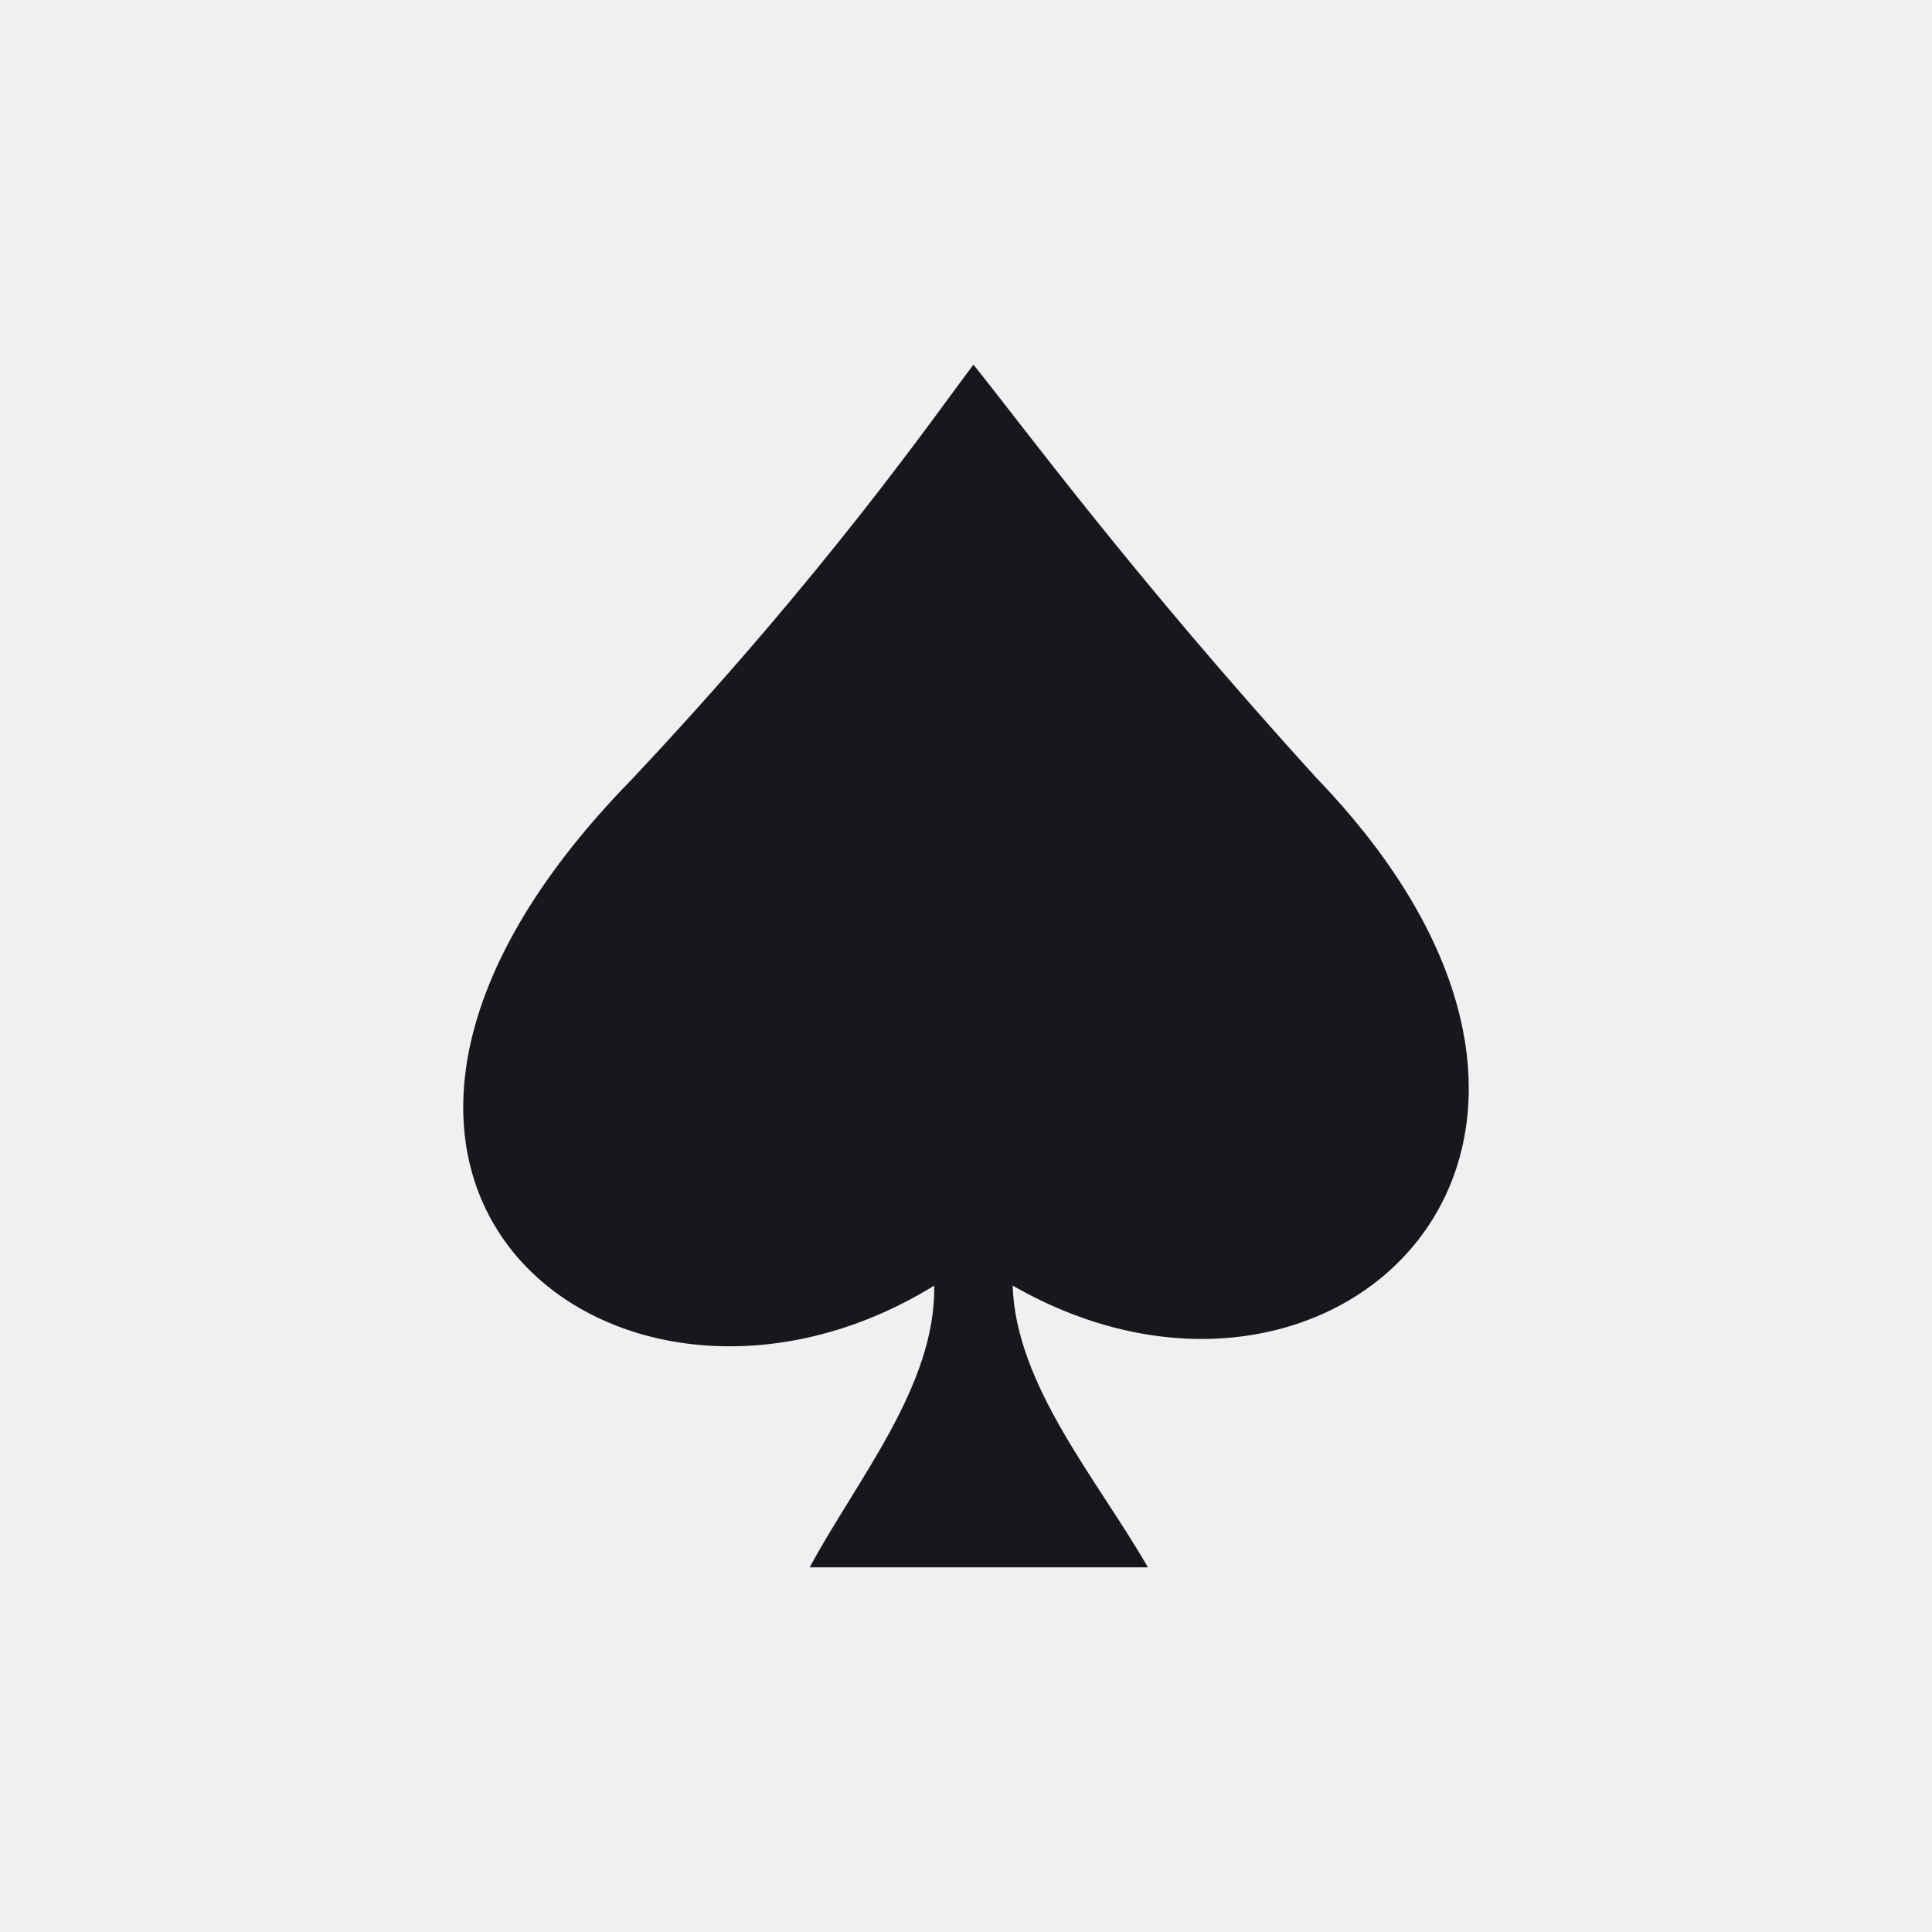
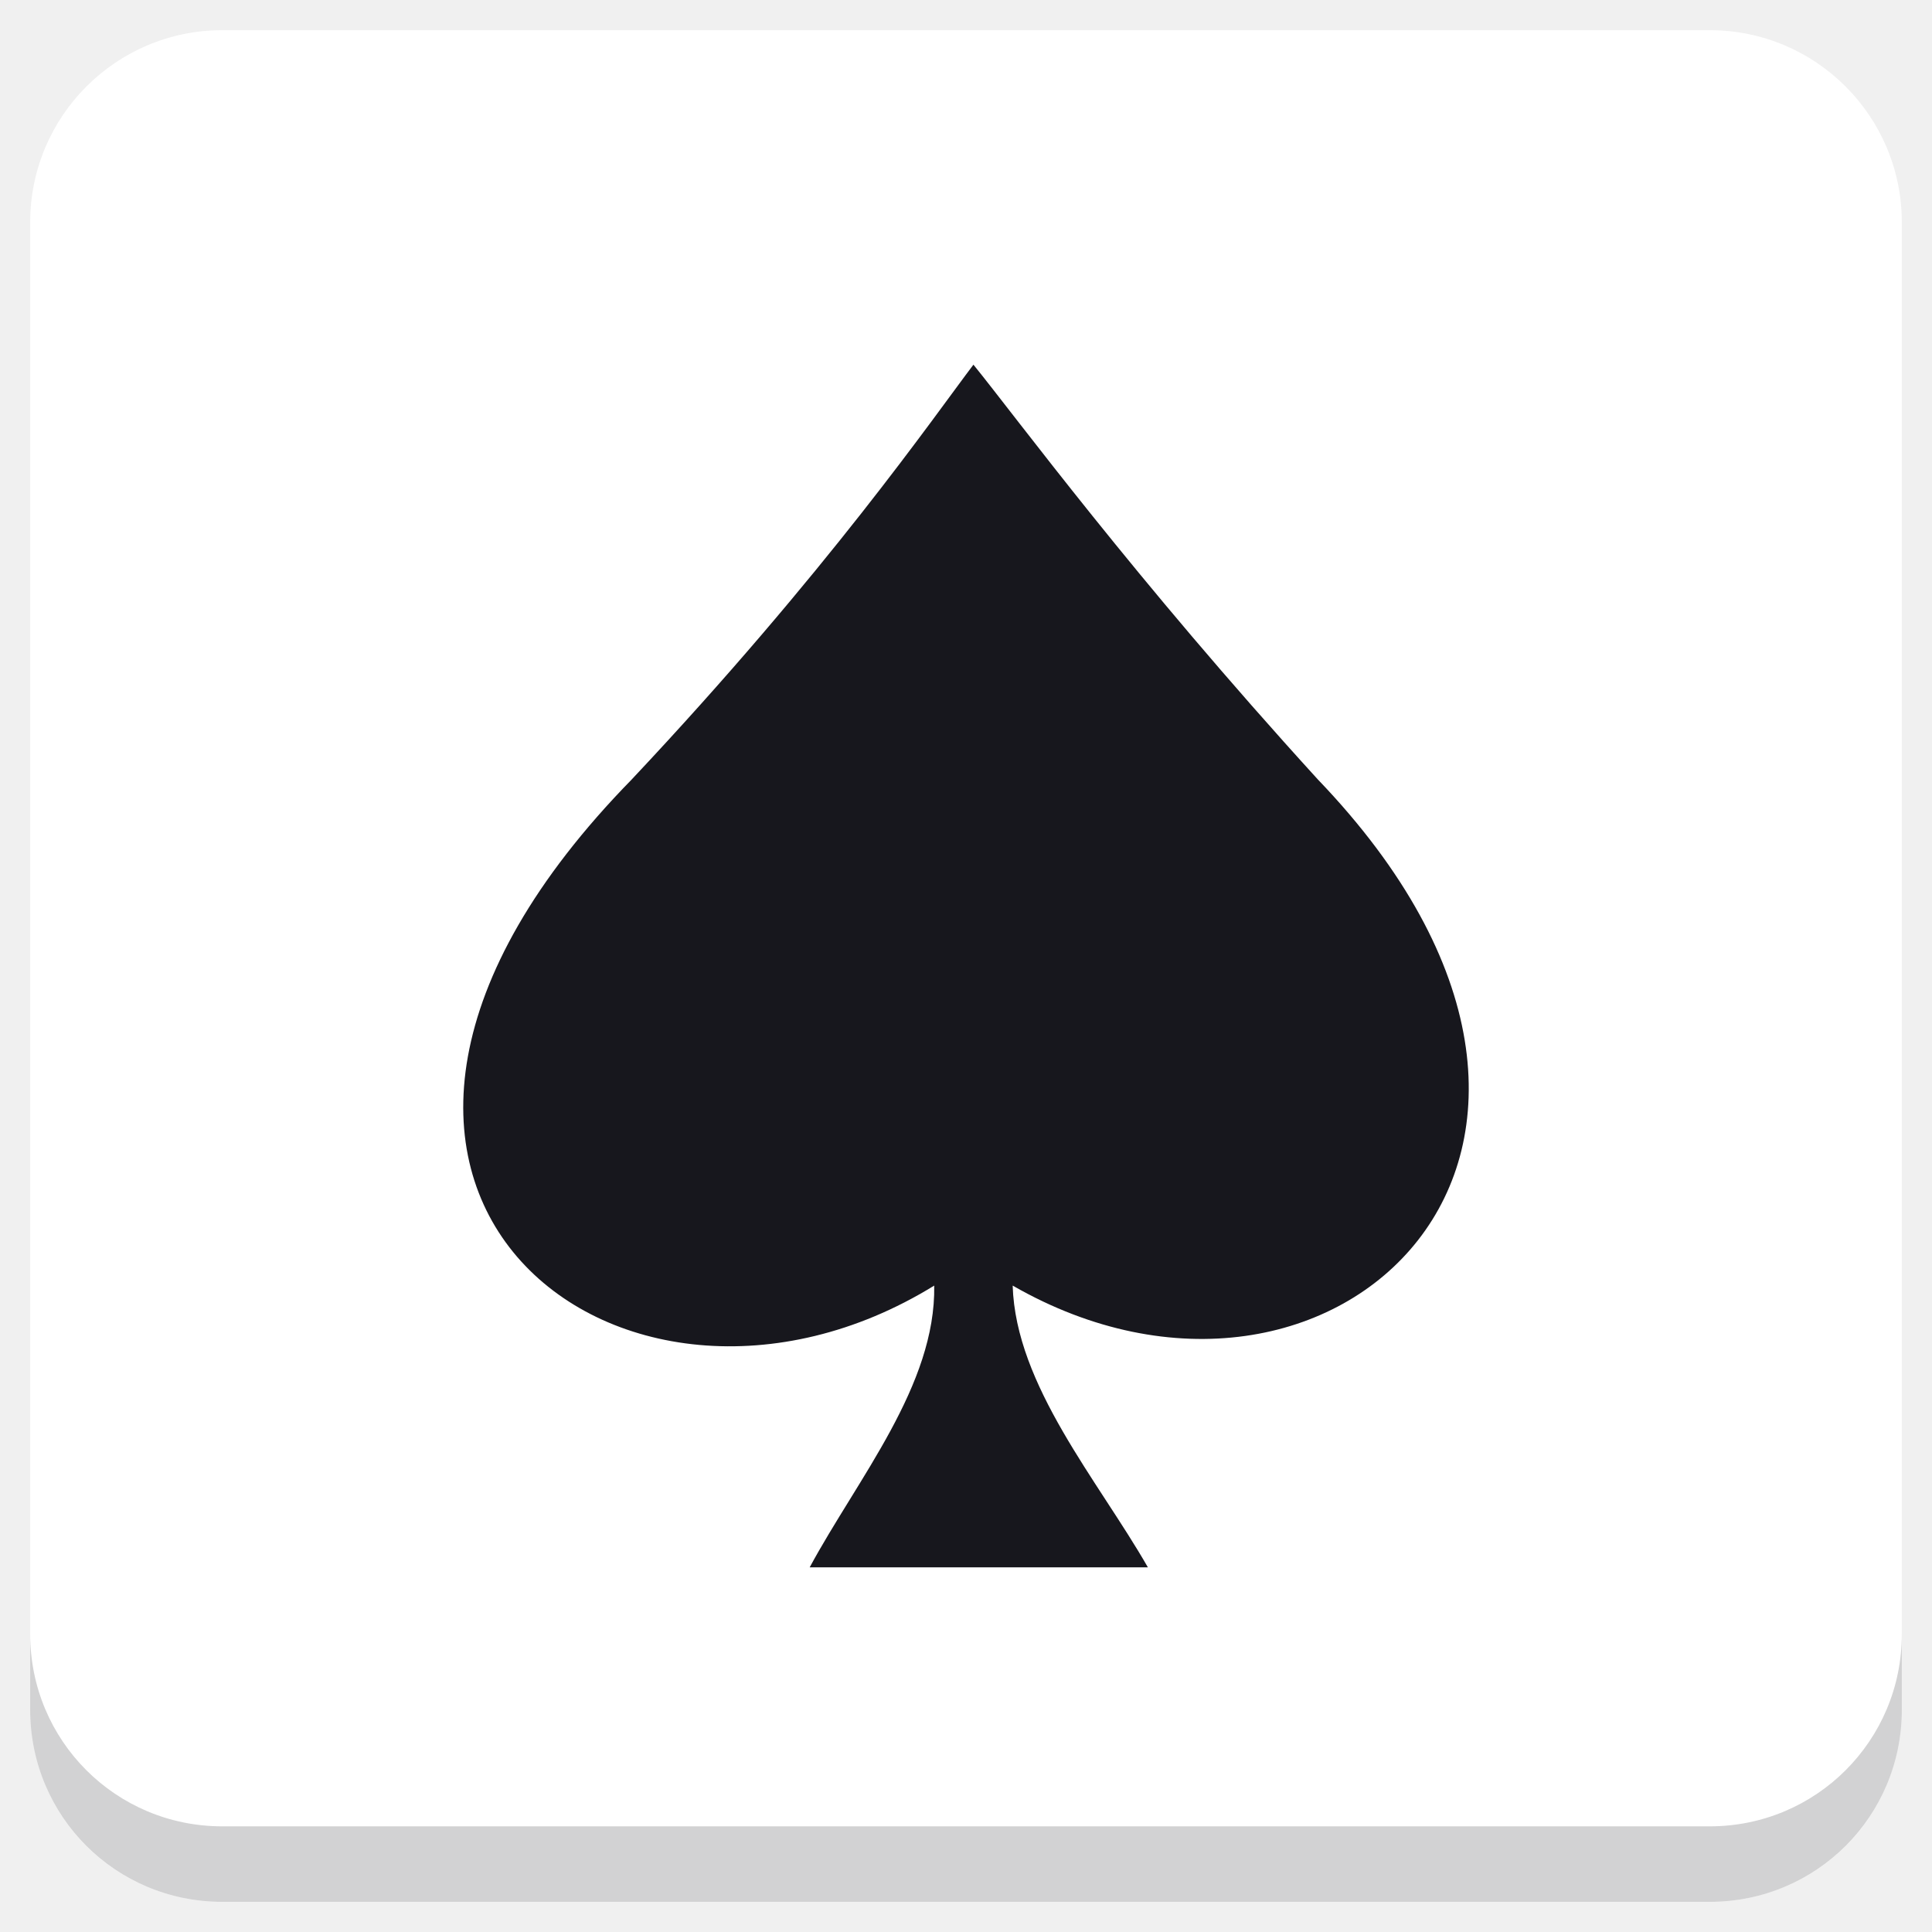
<svg xmlns="http://www.w3.org/2000/svg" xmlns:xlink="http://www.w3.org/1999/xlink" version="1.1" id="Layer_1" x="0px" y="0px" viewBox="0 0 256 256" enable-background="new 0 0 256 256" xml:space="preserve">
  <defs id="defs251">
    <linearGradient id="linearGradient1129">
      <stop style="stop-color:#6ec5ff;stop-opacity:1;" offset="0" id="stop1125" />
      <stop style="stop-color:#6ec5ff;stop-opacity:0;" offset="1" id="stop1127" />
    </linearGradient>
    <clipPath id="b">
      <use width="100%" overflow="visible" xlink:href="#a" height="100%" id="use5" />
    </clipPath>
    <linearGradient x1="29.337" x2="81.837" y1="75.021" gradientUnits="userSpaceOnUse" y2="44.354" id="c">
      <stop id="stop10" offset="0" stop-opacity=".6" stop-color="#A52714" />
      <stop id="stop12" offset=".66" stop-opacity="0" stop-color="#A52714" />
    </linearGradient>
    <clipPath id="clipPath1232">
      <use width="100%" overflow="visible" xlink:href="#a" height="100%" id="use1230" />
    </clipPath>
    <clipPath id="clipPath1236">
      <use width="100%" overflow="visible" xlink:href="#a" height="100%" id="use1234" />
    </clipPath>
    <linearGradient x1="110.87" x2="52.538" y1="164.5" gradientUnits="userSpaceOnUse" y2="130.33" id="d">
      <stop id="stop23" offset="0" stop-opacity=".4" stop-color="#055524" />
      <stop id="stop25" offset=".33" stop-opacity="0" stop-color="#055524" />
    </linearGradient>
    <clipPath id="clipPath1244">
      <use width="100%" overflow="visible" xlink:href="#a" height="100%" id="use1242" />
    </clipPath>
    <clipPath id="clipPath1248">
      <use width="100%" overflow="visible" xlink:href="#a" height="100%" id="use1246" />
    </clipPath>
    <clipPath id="f">
      <use y="0" x="0" style="overflow:visible" id="use37" height="100%" xlink:href="#e" overflow="visible" width="100%" />
    </clipPath>
    <linearGradient x1="121.86" x2="136.55" y1="49.804" gradientUnits="userSpaceOnUse" y2="114.13" id="g">
      <stop id="stop42" offset="0" stop-opacity=".3" stop-color="#EA6100" />
      <stop id="stop44" offset=".66" stop-opacity="0" stop-color="#EA6100" />
    </linearGradient>
    <clipPath id="clipPath1258">
      <use width="100%" overflow="visible" xlink:href="#a" height="100%" id="use1256" />
    </clipPath>
    <clipPath id="clipPath1269">
      <use width="100%" overflow="visible" xlink:href="#a" height="100%" id="use1267" />
    </clipPath>
    <clipPath id="j">
      <use y="0" x="0" style="overflow:visible" id="use62" height="100%" xlink:href="#i" overflow="visible" width="100%" />
    </clipPath>
    <radialGradient id="l" gradientUnits="userSpaceOnUse" cy="55.948" cx="668.18" gradientTransform="translate(-576)" r="84.078">
      <stop stop-color="#3E2723" stop-opacity=".2" offset="0" id="stop73" />
      <stop stop-color="#3E2723" stop-opacity="0" offset="1" id="stop75" />
    </radialGradient>
    <clipPath id="clipPath1285">
      <use width="100%" overflow="visible" xlink:href="#a" height="100%" id="use1283" />
    </clipPath>
    <clipPath id="clipPath1289">
      <use width="100%" overflow="visible" xlink:href="#a" height="100%" id="use1287" />
    </clipPath>
    <clipPath id="n">
      <use y="0" x="0" style="overflow:visible" id="use83" height="100%" xlink:href="#m" overflow="visible" width="100%" />
    </clipPath>
    <radialGradient id="p" gradientUnits="userSpaceOnUse" cy="48.52" cx="597.88" gradientTransform="translate(-576)" r="78.044">
      <stop stop-color="#3E2723" stop-opacity=".2" offset="0" id="stop94" />
      <stop stop-color="#3E2723" stop-opacity="0" offset="1" id="stop96" />
    </radialGradient>
    <clipPath id="clipPath1305">
      <use width="100%" overflow="visible" xlink:href="#a" height="100%" id="use1303" />
    </clipPath>
    <radialGradient id="q" gradientUnits="userSpaceOnUse" cy="96.138" cx="671.84" gradientTransform="translate(-576)" r="87.87">
      <stop stop-color="#263238" stop-opacity=".2" offset="0" id="stop101" />
      <stop stop-color="#263238" stop-opacity="0" offset="1" id="stop103" />
    </radialGradient>
    <clipPath id="clipPath1312">
      <use width="100%" overflow="visible" xlink:href="#a" height="100%" id="use1310" />
    </clipPath>
    <clipPath id="clipPath1316">
      <use width="100%" overflow="visible" xlink:href="#a" height="100%" id="use1314" />
    </clipPath>
    <clipPath id="clipPath1320">
      <use width="100%" overflow="visible" xlink:href="#a" height="100%" id="use1318" />
    </clipPath>
    <clipPath id="clipPath1324">
      <use width="100%" overflow="visible" xlink:href="#a" height="100%" id="use1322" />
    </clipPath>
    <path d="m 8,184 h 83.77 l 38.88,-38.88 V 116 H 61.36 L 8,24.48 Z" id="e" />
    <path d="m 96,56 34.65,60 -38.88,68 H 184 V 56 Z" id="i" />
    <path d="M 21.97,8 V 48.34 L 61.36,116 96,56 h 88 V 8 Z" id="m" />
    <clipPath id="b-1">
      <use width="100%" overflow="visible" xlink:href="#a" height="100%" id="use5-7" />
    </clipPath>
    <clipPath id="clipPath1232-2">
      <use width="100%" overflow="visible" xlink:href="#a" height="100%" id="use1230-2" />
    </clipPath>
    <clipPath id="clipPath1236-6">
      <use width="100%" overflow="visible" xlink:href="#a" height="100%" id="use1234-1" />
    </clipPath>
    <clipPath id="clipPath1244-1">
      <use width="100%" overflow="visible" xlink:href="#a" height="100%" id="use1242-5" />
    </clipPath>
    <clipPath id="clipPath1248-9">
      <use width="100%" overflow="visible" xlink:href="#a" height="100%" id="use1246-4" />
    </clipPath>
    <clipPath id="f-9">
      <use y="0" x="0" style="overflow:visible" id="use37-0" height="100%" xlink:href="#e-8" overflow="visible" width="100%" />
    </clipPath>
    <clipPath id="clipPath1258-7">
      <use width="100%" overflow="visible" xlink:href="#a" height="100%" id="use1256-7" />
    </clipPath>
    <clipPath id="clipPath1269-1">
      <use width="100%" overflow="visible" xlink:href="#a" height="100%" id="use1267-1" />
    </clipPath>
    <clipPath id="j-5">
      <use y="0" x="0" style="overflow:visible" id="use62-9" height="100%" xlink:href="#i-5" overflow="visible" width="100%" />
    </clipPath>
    <radialGradient id="l-7" gradientUnits="userSpaceOnUse" cy="55.948" cx="668.18" gradientTransform="translate(-576)" r="84.078">
      <stop stop-color="#3E2723" stop-opacity=".2" offset="0" id="stop73-7" />
      <stop stop-color="#3E2723" stop-opacity="0" offset="1" id="stop75-6" />
    </radialGradient>
    <clipPath id="clipPath1285-7">
      <use width="100%" overflow="visible" xlink:href="#a" height="100%" id="use1283-3" />
    </clipPath>
    <clipPath id="clipPath1289-6">
      <use width="100%" overflow="visible" xlink:href="#a" height="100%" id="use1287-5" />
    </clipPath>
    <clipPath id="n-6">
      <use y="0" x="0" style="overflow:visible" id="use83-3" height="100%" xlink:href="#m-6" overflow="visible" width="100%" />
    </clipPath>
    <radialGradient id="p-9" gradientUnits="userSpaceOnUse" cy="48.52" cx="597.88" gradientTransform="translate(-576)" r="78.044">
      <stop stop-color="#3E2723" stop-opacity=".2" offset="0" id="stop94-4" />
      <stop stop-color="#3E2723" stop-opacity="0" offset="1" id="stop96-8" />
    </radialGradient>
    <clipPath id="clipPath1305-1">
      <use width="100%" overflow="visible" xlink:href="#a" height="100%" id="use1303-2" />
    </clipPath>
    <radialGradient id="q-9" gradientUnits="userSpaceOnUse" cy="96.138" cx="671.84" gradientTransform="translate(-576)" r="87.87">
      <stop stop-color="#263238" stop-opacity=".2" offset="0" id="stop101-3" />
      <stop stop-color="#263238" stop-opacity="0" offset="1" id="stop103-9" />
    </radialGradient>
    <clipPath id="clipPath1312-0">
      <use width="100%" overflow="visible" xlink:href="#a" height="100%" id="use1310-8" />
    </clipPath>
    <clipPath id="clipPath1316-8">
      <use width="100%" overflow="visible" xlink:href="#a" height="100%" id="use1314-5" />
    </clipPath>
    <clipPath id="clipPath1320-0">
      <use width="100%" overflow="visible" xlink:href="#a" height="100%" id="use1318-9" />
    </clipPath>
    <clipPath id="clipPath1324-6">
      <use width="100%" overflow="visible" xlink:href="#a" height="100%" id="use1322-3" />
    </clipPath>
    <path d="m 8,184 h 83.77 l 38.88,-38.88 V 116 H 61.36 L 8,24.48 Z" id="e-8" />
    <path d="m 96,56 34.65,60 -38.88,68 H 184 V 56 Z" id="i-5" />
    <path d="M 21.97,8 V 48.34 L 61.36,116 96,56 h 88 V 8 Z" id="m-6" />
    <radialGradient id="r" gradientUnits="userSpaceOnUse" cy="32.014" cx="34.286" gradientTransform="translate(-23.07961,-106.2699)" r="176.75">
      <stop stop-color="#fff" stop-opacity=".1" offset="0" id="stop130" />
      <stop stop-color="#fff" stop-opacity="0" offset="1" id="stop132" />
    </radialGradient>
    <clipPath id="b-0">
      <use y="0" x="0" style="overflow:visible" width="100%" overflow="visible" xlink:href="#a" height="100%" id="use5-5" />
    </clipPath>
    <clipPath id="clipPath963">
      <use y="0" x="0" style="overflow:visible" width="100%" overflow="visible" xlink:href="#a" height="100%" id="use961" />
    </clipPath>
    <clipPath id="clipPath967">
      <use y="0" x="0" style="overflow:visible" width="100%" overflow="visible" xlink:href="#a" height="100%" id="use965" />
    </clipPath>
    <radialGradient id="q-94" gradientUnits="userSpaceOnUse" cy="96.138" cx="671.84" gradientTransform="translate(-576)" r="87.87">
      <stop stop-color="#263238" stop-opacity=".2" offset="0" id="stop101-6" />
      <stop stop-color="#263238" stop-opacity="0" offset="1" id="stop103-92" />
    </radialGradient>
    <clipPath id="clipPath974">
      <use y="0" x="0" style="overflow:visible" width="100%" overflow="visible" xlink:href="#a" height="100%" id="use972" />
    </clipPath>
    <radialGradient id="p-2" gradientUnits="userSpaceOnUse" cy="48.52" cx="597.88" gradientTransform="translate(-576)" r="78.044">
      <stop stop-color="#3E2723" stop-opacity=".2" offset="0" id="stop94-47" />
      <stop stop-color="#3E2723" stop-opacity="0" offset="1" id="stop96-7" />
    </radialGradient>
    <clipPath id="clipPath981">
      <use y="0" x="0" style="overflow:visible" width="100%" overflow="visible" xlink:href="#a" height="100%" id="use979" />
    </clipPath>
    <clipPath id="clipPath985">
      <use y="0" x="0" style="overflow:visible" width="100%" overflow="visible" xlink:href="#a" height="100%" id="use983" />
    </clipPath>
    <clipPath id="n-5">
      <use width="100%" overflow="visible" xlink:href="#m-0" height="100%" id="use83-4" style="overflow:visible" x="0" y="0" />
    </clipPath>
    <radialGradient id="l-2" gradientUnits="userSpaceOnUse" cy="55.948" cx="668.18" gradientTransform="translate(-576)" r="84.078">
      <stop stop-color="#3E2723" stop-opacity=".2" offset="0" id="stop73-8" />
      <stop stop-color="#3E2723" stop-opacity="0" offset="1" id="stop75-9" />
    </radialGradient>
    <clipPath id="clipPath997">
      <use y="0" x="0" style="overflow:visible" width="100%" overflow="visible" xlink:href="#a" height="100%" id="use995" />
    </clipPath>
    <clipPath id="clipPath1001">
      <use y="0" x="0" style="overflow:visible" width="100%" overflow="visible" xlink:href="#a" height="100%" id="use999" />
    </clipPath>
    <clipPath id="j-3">
      <use width="100%" overflow="visible" xlink:href="#i-1" height="100%" id="use62-6" style="overflow:visible" x="0" y="0" />
    </clipPath>
    <clipPath id="clipPath1010">
      <use y="0" x="0" style="overflow:visible" width="100%" overflow="visible" xlink:href="#a" height="100%" id="use1008" />
    </clipPath>
    <clipPath id="clipPath1017">
      <use y="0" x="0" style="overflow:visible" width="100%" overflow="visible" xlink:href="#a" height="100%" id="use1015" />
    </clipPath>
    <clipPath id="f-0">
      <use width="100%" overflow="visible" xlink:href="#e-1" height="100%" id="use37-5" style="overflow:visible" x="0" y="0" />
    </clipPath>
    <clipPath id="clipPath1029">
      <use y="0" x="0" style="overflow:visible" width="100%" overflow="visible" xlink:href="#a" height="100%" id="use1027" />
    </clipPath>
    <clipPath id="clipPath1033">
      <use y="0" x="0" style="overflow:visible" width="100%" overflow="visible" xlink:href="#a" height="100%" id="use1031" />
    </clipPath>
    <clipPath id="clipPath1043">
      <use y="0" x="0" style="overflow:visible" width="100%" overflow="visible" xlink:href="#a" height="100%" id="use1041" />
    </clipPath>
    <clipPath id="clipPath1047">
      <use y="0" x="0" style="overflow:visible" width="100%" overflow="visible" xlink:href="#a" height="100%" id="use1045" />
    </clipPath>
    <path id="e-1" d="m 8,184 h 83.77 l 38.88,-38.88 V 116 H 61.36 L 8,24.48 Z" />
    <path id="i-1" d="m 96,56 34.65,60 -38.88,68 H 184 V 56 Z" />
    <path id="m-0" d="M 21.97,8 V 48.34 L 61.36,116 96,56 h 88 V 8 Z" />
    <circle r="88" cx="96" cy="96" id="a" />
    <path d="m8 184h83.77l38.88-38.88v-29.12h-69.29l-53.36-91.52z" id="e-6" />
    <path d="m96 56l34.65 60-38.88 68h92.23v-128z" id="i-2" />
    <path d="m21.97 8v40.34l39.39 67.66 34.64-60h88v-48z" id="m-8" />
    <defs id="defs1820">
      <path d="M 21.97,8 V 48.34 L 61.36,116 96,56 h 88 V 8 Z" id="path1928" />
    </defs>
    <clipPath id="n-7">
      <use id="use1822" height="100%" xlink:href="#m-8" overflow="visible" width="100%" style="overflow:visible" x="0" y="0" />
    </clipPath>
    <defs id="defs1799">
      <path d="m 96,56 34.65,60 -38.88,68 H 184 V 56 Z" id="path1918" />
    </defs>
    <clipPath id="j-6">
      <use id="use1801" height="100%" xlink:href="#i-2" overflow="visible" width="100%" style="overflow:visible" x="0" y="0" />
    </clipPath>
    <defs id="defs1774">
      <path d="m 8,184 h 83.77 l 38.88,-38.88 V 116 H 61.36 L 8,24.48 Z" id="path1902" />
    </defs>
    <clipPath id="f-06">
      <use id="use1776" height="100%" xlink:href="#e-6" overflow="visible" width="100%" style="overflow:visible" x="0" y="0" />
    </clipPath>
    <linearGradient x1="110.87" x2="52.538" y1="164.5" gradientUnits="userSpaceOnUse" y2="130.33" id="linearGradient1897">
      <stop id="stop1762" offset="0" stop-opacity=".4" stop-color="#055524" />
      <stop id="stop1764" offset=".33" stop-opacity="0" stop-color="#055524" />
    </linearGradient>
    <linearGradient x1="29.337" x2="81.837" y1="75.021" gradientUnits="userSpaceOnUse" y2="44.354" id="linearGradient1889">
      <stop id="stop1749" offset="0" stop-opacity=".6" stop-color="#A52714" />
      <stop id="stop1751" offset=".66" stop-opacity="0" stop-color="#A52714" />
    </linearGradient>
    <linearGradient id="linearGradient1910" y2="114.13" gradientUnits="userSpaceOnUse" y1="49.804" x2="136.55" x1="121.86">
      <stop stop-color="#EA6100" stop-opacity=".3" offset="0" id="stop1781" />
      <stop stop-color="#EA6100" stop-opacity="0" offset=".66" id="stop1783" />
    </linearGradient>
    <clipPath id="b-3">
      <use y="0" x="0" style="overflow:visible" width="100%" overflow="visible" xlink:href="#a" height="100%" id="use5-1" />
    </clipPath>
    <clipPath id="clipPath1024">
      <use y="0" x="0" style="overflow:visible" width="100%" overflow="visible" xlink:href="#a" height="100%" id="use1022" />
    </clipPath>
    <clipPath id="clipPath1028">
      <use y="0" x="0" style="overflow:visible" width="100%" overflow="visible" xlink:href="#a" height="100%" id="use1026" />
    </clipPath>
    <clipPath id="clipPath1035">
      <use y="0" x="0" style="overflow:visible" width="100%" overflow="visible" xlink:href="#a" height="100%" id="use1033" />
    </clipPath>
    <clipPath id="clipPath1039">
      <use y="0" x="0" style="overflow:visible" width="100%" overflow="visible" xlink:href="#a" height="100%" id="use1037" />
    </clipPath>
    <clipPath id="f-6">
      <use y="0" x="0" style="overflow:visible" id="use37-8" height="100%" xlink:href="#e-61" overflow="visible" width="100%" />
    </clipPath>
    <clipPath id="clipPath1048">
      <use y="0" x="0" style="overflow:visible" width="100%" overflow="visible" xlink:href="#a" height="100%" id="use1046" />
    </clipPath>
    <clipPath id="clipPath1058">
      <use y="0" x="0" style="overflow:visible" width="100%" overflow="visible" xlink:href="#a" height="100%" id="use1056" />
    </clipPath>
    <clipPath id="j-66">
      <use y="0" x="0" style="overflow:visible" id="use62-4" height="100%" xlink:href="#i-59" overflow="visible" width="100%" />
    </clipPath>
    <radialGradient id="l-9" gradientUnits="userSpaceOnUse" cy="55.948" cx="668.18" gradientTransform="translate(-576)" r="84.078">
      <stop stop-color="#3E2723" stop-opacity=".2" offset="0" id="stop73-5" />
      <stop stop-color="#3E2723" stop-opacity="0" offset="1" id="stop75-0" />
    </radialGradient>
    <clipPath id="clipPath1073">
      <use y="0" x="0" style="overflow:visible" width="100%" overflow="visible" xlink:href="#a" height="100%" id="use1071" />
    </clipPath>
    <clipPath id="clipPath1077">
      <use y="0" x="0" style="overflow:visible" width="100%" overflow="visible" xlink:href="#a" height="100%" id="use1075" />
    </clipPath>
    <clipPath id="n-4">
      <use y="0" x="0" style="overflow:visible" id="use83-8" height="100%" xlink:href="#m-4" overflow="visible" width="100%" />
    </clipPath>
    <radialGradient id="p-7" gradientUnits="userSpaceOnUse" cy="48.52" cx="597.88" gradientTransform="translate(-576)" r="78.044">
      <stop stop-color="#3E2723" stop-opacity=".2" offset="0" id="stop94-1" />
      <stop stop-color="#3E2723" stop-opacity="0" offset="1" id="stop96-72" />
    </radialGradient>
    <clipPath id="clipPath1092">
      <use y="0" x="0" style="overflow:visible" width="100%" overflow="visible" xlink:href="#a" height="100%" id="use1090" />
    </clipPath>
    <radialGradient id="q-7" gradientUnits="userSpaceOnUse" cy="96.138" cx="671.84" gradientTransform="translate(-576)" r="87.87">
      <stop stop-color="#263238" stop-opacity=".2" offset="0" id="stop101-2" />
      <stop stop-color="#263238" stop-opacity="0" offset="1" id="stop103-2" />
    </radialGradient>
    <clipPath id="clipPath1099">
      <use y="0" x="0" style="overflow:visible" width="100%" overflow="visible" xlink:href="#a" height="100%" id="use1097" />
    </clipPath>
    <clipPath id="clipPath1103">
      <use y="0" x="0" style="overflow:visible" width="100%" overflow="visible" xlink:href="#a" height="100%" id="use1101" />
    </clipPath>
    <clipPath id="clipPath1107">
      <use y="0" x="0" style="overflow:visible" width="100%" overflow="visible" xlink:href="#a" height="100%" id="use1105" />
    </clipPath>
    <clipPath id="clipPath1111">
      <use y="0" x="0" style="overflow:visible" width="100%" overflow="visible" xlink:href="#a" height="100%" id="use1109" />
    </clipPath>
    <radialGradient id="r-6" gradientUnits="userSpaceOnUse" cy="32.014" cx="34.286" gradientTransform="translate(-7,-7)" r="176.75">
      <stop stop-color="#fff" stop-opacity=".1" offset="0" id="stop130-1" />
      <stop stop-color="#fff" stop-opacity="0" offset="1" id="stop132-0" />
    </radialGradient>
    <path d="m 8,184 h 83.77 l 38.88,-38.88 V 116 H 61.36 L 8,24.48 Z" id="e-61" />
    <path d="m 96,56 34.65,60 -38.88,68 H 184 V 56 Z" id="i-59" />
    <path d="M 21.97,8 V 48.34 L 61.36,116 96,56 h 88 V 8 Z" id="m-4" />
    <clipPath id="b-9">
      <use y="0" x="0" style="overflow:visible" width="100%" overflow="visible" xlink:href="#a" height="100%" id="use5-0" />
    </clipPath>
    <clipPath id="clipPath1024-7">
      <use y="0" x="0" style="overflow:visible" width="100%" overflow="visible" xlink:href="#a" height="100%" id="use1022-7" />
    </clipPath>
    <clipPath id="clipPath1028-1">
      <use y="0" x="0" style="overflow:visible" width="100%" overflow="visible" xlink:href="#a" height="100%" id="use1026-1" />
    </clipPath>
    <clipPath id="clipPath1035-7">
      <use y="0" x="0" style="overflow:visible" width="100%" overflow="visible" xlink:href="#a" height="100%" id="use1033-7" />
    </clipPath>
    <clipPath id="clipPath1039-6">
      <use y="0" x="0" style="overflow:visible" width="100%" overflow="visible" xlink:href="#a" height="100%" id="use1037-7" />
    </clipPath>
    <clipPath id="f-3">
      <use y="0" x="0" style="overflow:visible" id="use37-6" height="100%" xlink:href="#e-9" overflow="visible" width="100%" />
    </clipPath>
    <clipPath id="clipPath1048-3">
      <use y="0" x="0" style="overflow:visible" width="100%" overflow="visible" xlink:href="#a" height="100%" id="use1046-9" />
    </clipPath>
    <clipPath id="clipPath1058-4">
      <use y="0" x="0" style="overflow:visible" width="100%" overflow="visible" xlink:href="#a" height="100%" id="use1056-8" />
    </clipPath>
    <clipPath id="j-1">
      <use y="0" x="0" style="overflow:visible" id="use62-2" height="100%" xlink:href="#i-6" overflow="visible" width="100%" />
    </clipPath>
    <radialGradient id="l-93" gradientUnits="userSpaceOnUse" cy="55.948" cx="668.18" gradientTransform="translate(-576)" r="84.078">
      <stop stop-color="#3E2723" stop-opacity=".2" offset="0" id="stop73-9" />
      <stop stop-color="#3E2723" stop-opacity="0" offset="1" id="stop75-08" />
    </radialGradient>
    <clipPath id="clipPath1073-8">
      <use y="0" x="0" style="overflow:visible" width="100%" overflow="visible" xlink:href="#a" height="100%" id="use1071-5" />
    </clipPath>
    <clipPath id="clipPath1077-0">
      <use y="0" x="0" style="overflow:visible" width="100%" overflow="visible" xlink:href="#a" height="100%" id="use1075-9" />
    </clipPath>
    <clipPath id="n-63">
      <use y="0" x="0" style="overflow:visible" id="use83-85" height="100%" xlink:href="#m-2" overflow="visible" width="100%" />
    </clipPath>
    <radialGradient id="p-6" gradientUnits="userSpaceOnUse" cy="48.52" cx="597.88" gradientTransform="translate(-576)" r="78.044">
      <stop stop-color="#3E2723" stop-opacity=".2" offset="0" id="stop94-11" />
      <stop stop-color="#3E2723" stop-opacity="0" offset="1" id="stop96-5" />
    </radialGradient>
    <clipPath id="clipPath1092-9">
      <use y="0" x="0" style="overflow:visible" width="100%" overflow="visible" xlink:href="#a" height="100%" id="use1090-8" />
    </clipPath>
    <radialGradient id="q-4" gradientUnits="userSpaceOnUse" cy="96.138" cx="671.84" gradientTransform="translate(-576)" r="87.87">
      <stop stop-color="#263238" stop-opacity=".2" offset="0" id="stop101-8" />
      <stop stop-color="#263238" stop-opacity="0" offset="1" id="stop103-1" />
    </radialGradient>
    <clipPath id="clipPath1099-0">
      <use y="0" x="0" style="overflow:visible" width="100%" overflow="visible" xlink:href="#a" height="100%" id="use1097-3" />
    </clipPath>
    <clipPath id="clipPath1103-0">
      <use y="0" x="0" style="overflow:visible" width="100%" overflow="visible" xlink:href="#a" height="100%" id="use1101-4" />
    </clipPath>
    <clipPath id="clipPath1107-4">
      <use y="0" x="0" style="overflow:visible" width="100%" overflow="visible" xlink:href="#a" height="100%" id="use1105-4" />
    </clipPath>
    <clipPath id="clipPath1111-4">
      <use y="0" x="0" style="overflow:visible" width="100%" overflow="visible" xlink:href="#a" height="100%" id="use1109-7" />
    </clipPath>
    <radialGradient id="r-63" gradientUnits="userSpaceOnUse" cy="32.014" cx="34.286" gradientTransform="translate(-7,-7)" r="176.75">
      <stop stop-color="#fff" stop-opacity=".1" offset="0" id="stop130-17" />
      <stop stop-color="#fff" stop-opacity="0" offset="1" id="stop132-5" />
    </radialGradient>
    <path d="m 8,184 h 83.77 l 38.88,-38.88 V 116 H 61.36 L 8,24.48 Z" id="e-9" />
    <path d="m 96,56 34.65,60 -38.88,68 H 184 V 56 Z" id="i-6" />
    <path d="M 21.97,8 V 48.34 L 61.36,116 96,56 h 88 V 8 Z" id="m-2" />
    <radialGradient xlink:href="#linearGradient1129" id="radialGradient1133" cx="-74.359" cy="81.731" fx="-74.359" fy="81.731" r="29.5" gradientTransform="matrix(1,0,0,1.333333,7.5e-6,-27.24353)" gradientUnits="userSpaceOnUse" />
    <linearGradient id="linearGradient4456">
      <stop id="stop4458" style="stop-color:#fffffe;stop-opacity:1" offset="0" />
      <stop id="stop4460" style="stop-color:#f1f1f0;stop-opacity:1" offset="1" />
    </linearGradient>
    <linearGradient id="linearGradient4377">
      <stop id="stop4379" style="stop-color:#ffffff;stop-opacity:0.431" offset="0" />
      <stop id="stop4381" style="stop-color:#ffffff;stop-opacity:0.137" offset="1" />
    </linearGradient>
    <linearGradient id="linearGradient4423">
      <stop id="stop4425" style="stop-color:#2e3436;stop-opacity:1" offset="0" />
      <stop id="stop4427" style="stop-color:#121515;stop-opacity:1" offset="1" />
    </linearGradient>
    <linearGradient id="linearGradient4450">
      <stop id="stop4452" style="stop-color:#ffffff;stop-opacity:0.118" offset="0" />
      <stop id="stop4454" style="stop-color:#ffffff;stop-opacity:0.02" offset="1" />
    </linearGradient>
    <linearGradient xlink:href="#linearGradient4456" id="linearGradient1744-3" gradientUnits="userSpaceOnUse" x1="17.009" y1="13.864" x2="122.514" y2="164.682" />
    <linearGradient xlink:href="#linearGradient4377" id="linearGradient1746-5" gradientUnits="userSpaceOnUse" x1="1.781" y1="129.172" x2="140.219" y2="129.172" />
    <linearGradient xlink:href="#linearGradient4423" id="linearGradient1748" gradientUnits="userSpaceOnUse" x1="-54.409" y1="53.729" x2="-46.832" y2="72.76" />
    <linearGradient xlink:href="#linearGradient4450" id="linearGradient1750" gradientUnits="userSpaceOnUse" x1="-65.031" y1="70.047" x2="-37.562" y2="70.047" />
    <clipPath clipPathUnits="userSpaceOnUse" id="clipPath3802-1-3">
      <rect style="color:#000000;display:inline;overflow:visible;visibility:visible;fill:#ffffff;fill-opacity:1;fill-rule:nonzero;stroke:none;stroke-width:0.63;marker:none;enable-background:accumulate" id="rect3804-7-7" width="116" height="162.032" x="46" y="71" rx="5.778" ry="5.778" />
    </clipPath>
    <linearGradient id="linearGradient3806-46-46">
      <stop style="stop-color:#ffffff;stop-opacity:1" offset="0" id="stop3808-3-31" />
      <stop id="stop3814-8-2" offset="0.5" style="stop-color:#eeeeec;stop-opacity:1" />
      <stop style="stop-color:#ffffff;stop-opacity:1" offset="1" id="stop3810-31-0" />
    </linearGradient>
    <linearGradient id="linearGradient6335">
      <stop style="stop-color:#3465a4;stop-opacity:1" offset="0" id="stop6337" />
      <stop style="stop-color:#204a87;stop-opacity:1" offset="1" id="stop6339" />
    </linearGradient>
    <pattern xlink:href="#pattern6551" id="pattern6553" patternTransform="matrix(6,0,0,6,-236,98)" />
    <pattern xlink:href="#pattern6443" id="pattern6551" patternTransform="matrix(6,0,0,6,-246,98)" />
    <pattern xlink:href="#pattern6441" id="pattern6443" patternTransform="matrix(6,0,0,6,-256,98)" />
    <pattern xlink:href="#pattern6439" id="pattern6441" patternTransform="matrix(6,0,0,6,-246,98)" />
    <pattern xlink:href="#pattern6437" id="pattern6439" patternTransform="matrix(6,0,0,6,-236,98)" />
    <pattern xlink:href="#pattern6435" id="pattern6437" patternTransform="matrix(6,0,0,6,-226,98)" />
    <pattern xlink:href="#pattern6433" id="pattern6435" patternTransform="matrix(6,0,0,6,-236,98)" />
    <pattern xlink:href="#pattern6333" id="pattern6433" patternTransform="matrix(6,0,0,6,-246,98)" />
    <pattern xlink:href="#pattern6331" id="pattern6333" patternTransform="matrix(6,0,0,6,-256,98)" />
    <pattern xlink:href="#pattern6329" id="pattern6331" patternTransform="matrix(6,0,0,6,-246,98)" />
    <pattern xlink:href="#pattern6193" id="pattern6329" patternTransform="matrix(6,0,0,6,-236,98)" />
    <pattern xlink:href="#pattern6191" id="pattern6193" patternTransform="matrix(6,0,0,6,-226,98)" />
    <pattern xlink:href="#pattern6189" id="pattern6191" patternTransform="matrix(6,0,0,6,-225.9688,98.09375)" />
    <pattern xlink:href="#pattern6187" id="pattern6189" patternTransform="matrix(6,0,0,6,-225.9688,98.07812)" />
    <pattern xlink:href="#pattern6185" id="pattern6187" patternTransform="matrix(6,0,0,6,-226,98)" />
    <pattern xlink:href="#pattern6183" id="pattern6185" patternTransform="matrix(6.015625,0,0,6.015625,-226,98)" />
    <pattern xlink:href="#pattern6115" id="pattern6183" patternTransform="matrix(6.011719,0,0,6.015625,-226,98)" />
    <pattern xlink:href="#Checkerboardwhite" id="pattern6115" patternTransform="matrix(6,0,0,6,-226,98)" />
    <pattern id="Checkerboardwhite" patternTransform="translate(0,0) scale(10,10)" height="2" width="2" patternUnits="userSpaceOnUse">
      <rect id="rect5467" height="1" width="1" y="0" x="0" style="fill:white;stroke:none" />
      <rect id="rect6113" height="1" width="1" y="1" x="1" style="fill:white;stroke:none" />
    </pattern>
    <radialGradient xlink:href="#linearGradient6335" id="radialGradient1466" gradientUnits="userSpaceOnUse" gradientTransform="matrix(3.31567,0,0,1.597253,437.1766,-98.83736)" cx="-184.265" cy="169.102" fx="-184.265" fy="169.102" r="48" />
    <pattern xlink:href="#pattern6553" id="pattern1474" patternTransform="matrix(6,0,0,6,-226,98)" />
    <pattern xlink:href="#pattern6551" id="pattern1476" patternTransform="matrix(6,0,0,6,-236,98)" />
    <pattern xlink:href="#pattern6443" id="pattern1478" patternTransform="matrix(6,0,0,6,-246,98)" />
    <pattern xlink:href="#pattern6441" id="pattern1480" patternTransform="matrix(6,0,0,6,-256,98)" />
    <pattern xlink:href="#pattern6439" id="pattern1482" patternTransform="matrix(6,0,0,6,-246,98)" />
    <pattern xlink:href="#pattern6437" id="pattern1484" patternTransform="matrix(6,0,0,6,-236,98)" />
    <pattern xlink:href="#pattern6435" id="pattern1486" patternTransform="matrix(6,0,0,6,-226,98)" />
    <pattern xlink:href="#pattern6433" id="pattern1488" patternTransform="matrix(6,0,0,6,-236,98)" />
    <pattern xlink:href="#pattern6333" id="pattern1490" patternTransform="matrix(6,0,0,6,-246,98)" />
    <pattern xlink:href="#pattern6331" id="pattern1492" patternTransform="matrix(6,0,0,6,-256,98)" />
    <pattern xlink:href="#pattern6329" id="pattern1494" patternTransform="matrix(6,0,0,6,-246,98)" />
    <pattern xlink:href="#pattern6193" id="pattern1496" patternTransform="matrix(6,0,0,6,-236,98)" />
    <pattern xlink:href="#pattern6191" id="pattern1498" patternTransform="matrix(6,0,0,6,-226,98)" />
    <pattern xlink:href="#pattern6189" id="pattern1500" patternTransform="matrix(6,0,0,6,-225.9688,98.09375)" />
    <pattern xlink:href="#pattern6187" id="pattern1502" patternTransform="matrix(6,0,0,6,-225.9688,98.07812)" />
    <pattern xlink:href="#pattern6185" id="pattern1504" patternTransform="matrix(6,0,0,6,-226,98)" />
    <pattern xlink:href="#pattern6183" id="pattern1506" patternTransform="matrix(6.015625,0,0,6.015625,-226,98)" />
    <pattern xlink:href="#pattern6115" id="pattern1508" patternTransform="matrix(6.011719,0,0,6.015625,-226,98)" />
    <pattern xlink:href="#Checkerboardwhite" id="pattern1510" patternTransform="matrix(6,0,0,6,-226,98)" />
    <clipPath clipPathUnits="userSpaceOnUse" id="clipPath3802-1">
      <rect style="color:#000000;display:inline;overflow:visible;visibility:visible;fill:#ffffff;fill-opacity:1;fill-rule:nonzero;stroke:none;stroke-width:0.63;marker:none;enable-background:accumulate" id="rect3804-7" width="116" height="162.032" x="46" y="71" rx="5.778" ry="5.778" />
    </clipPath>
    <radialGradient xlink:href="#linearGradient6335" id="radialGradient1529" gradientUnits="userSpaceOnUse" gradientTransform="matrix(3.31567,0,0,1.597253,437.1766,-98.83736)" cx="-184.265" cy="169.102" fx="-184.265" fy="169.102" r="48" />
    <pattern xlink:href="#pattern6553" id="pattern1537" patternTransform="matrix(6,0,0,6,-226,98)" />
    <pattern xlink:href="#pattern6551" id="pattern1539" patternTransform="matrix(6,0,0,6,-236,98)" />
    <pattern xlink:href="#pattern6443" id="pattern1541" patternTransform="matrix(6,0,0,6,-246,98)" />
    <pattern xlink:href="#pattern6441" id="pattern1543" patternTransform="matrix(6,0,0,6,-256,98)" />
    <pattern xlink:href="#pattern6439" id="pattern1545" patternTransform="matrix(6,0,0,6,-246,98)" />
    <pattern xlink:href="#pattern6437" id="pattern1547" patternTransform="matrix(6,0,0,6,-236,98)" />
    <pattern xlink:href="#pattern6435" id="pattern1549" patternTransform="matrix(6,0,0,6,-226,98)" />
    <pattern xlink:href="#pattern6433" id="pattern1551" patternTransform="matrix(6,0,0,6,-236,98)" />
    <pattern xlink:href="#pattern6333" id="pattern1553" patternTransform="matrix(6,0,0,6,-246,98)" />
    <pattern xlink:href="#pattern6331" id="pattern1555" patternTransform="matrix(6,0,0,6,-256,98)" />
    <pattern xlink:href="#pattern6329" id="pattern1557" patternTransform="matrix(6,0,0,6,-246,98)" />
    <pattern xlink:href="#pattern6193" id="pattern1559" patternTransform="matrix(6,0,0,6,-236,98)" />
    <pattern xlink:href="#pattern6191" id="pattern1561" patternTransform="matrix(6,0,0,6,-226,98)" />
    <pattern xlink:href="#pattern6189" id="pattern1563" patternTransform="matrix(6,0,0,6,-225.9688,98.09375)" />
    <pattern xlink:href="#pattern6187" id="pattern1565" patternTransform="matrix(6,0,0,6,-225.9688,98.07812)" />
    <pattern xlink:href="#pattern6185" id="pattern1567" patternTransform="matrix(6,0,0,6,-226,98)" />
    <pattern xlink:href="#pattern6183" id="pattern1569" patternTransform="matrix(6.015625,0,0,6.015625,-226,98)" />
    <pattern xlink:href="#pattern6115" id="pattern1571" patternTransform="matrix(6.011719,0,0,6.015625,-226,98)" />
    <pattern xlink:href="#Checkerboardwhite" id="pattern1573" patternTransform="matrix(6,0,0,6,-226,98)" />
    <clipPath clipPathUnits="userSpaceOnUse" id="clipPath3802">
      <rect style="color:#000000;display:inline;overflow:visible;visibility:visible;fill:#ffffff;fill-opacity:1;fill-rule:nonzero;stroke:none;stroke-width:0.63;marker:none;enable-background:accumulate" id="rect3804" width="116" height="162.032" x="46" y="71" rx="5.778" ry="5.778" />
    </clipPath>
    <clipPath clipPathUnits="userSpaceOnUse" id="clipPath3050">
      <rect style="color:#000000;display:inline;overflow:visible;visibility:visible;fill:#0068bf;fill-opacity:1;fill-rule:nonzero;stroke:none;stroke-width:0.544;marker:none;enable-background:accumulate" id="rect3052" width="100" height="140" x="-397.543" y="266.257" rx="4.981" ry="4.993" />
    </clipPath>
  </defs>
-   <g id="layer3" style="display:none">
+   <g id="layer3" style="display:inline">
    <rect style="display:inline;fill:#ffffff;fill-opacity:1;stroke-width:1.418" id="rect1101" width="248" height="248" x="4" y="4" ry="25.456" />
  </g>
-   <g id="layer4" style="display:none">
+   <g id="layer4" style="display:inline">
    <path style="display:inline;opacity:0.5;fill:#17171d;fill-opacity:0.392;stroke-width:1.418" d="m 4,216.545 v 10 C 4,240.647 15.353,252 29.455,252 h 197.09 c 14.103,0 25.455,-11.353 25.455,-25.455 v -10 C 252,230.647 240.647,242 226.545,242 H 29.455 C 15.353,242 4,230.647 4,216.545 Z" id="rect1101-3" />
  </g>
  <g id="layer2" style="display:none">
    <circle style="display:inline;fill:#ffffff;fill-opacity:1;stroke:none;stroke-width:2.74;stroke-miterlimit:4;stroke-dasharray:none;stroke-opacity:1" id="path1090" cx="128" cy="128" r="124" />
  </g>
  <g id="layer6" style="display:none">
    <g id="g2548" style="display:inline" transform="translate(-2.960187,1.58543)">
      <path d="m 256.36,128.415 c 0,-33.9 -13.5,-64.5 -35.4,-86.9 -0.4,-0.3 -0.7,-0.7 -1.1,-1 21.3,22.3 34.5,52.6 34.5,86 0,68.5 -55.2,124 -123.4,124 -32.9,0 -62.9,-13 -85,-34.1 0.3,0.3 0.6,0.6 0.9,0.9 22.2,21.7 52.6,35.1 86,35.1 68.2,0 123.5,-55.5 123.5,-124 z" id="path238" style="display:inline;opacity:0.1" />
      <path d="m 219.86,40.415 c -0.7,-0.6 -1.4,-1.3 -2,-1.9 -0.7,-0.6 -1.4,-1.2 -2.1,-1.9 19.1,21.8 30.7,50.5 30.7,81.8 0,68.5 -55.2,124 -123.4,124 -30.9,0 -59.2,-11.4 -80.9,-30.3 0.6,0.7 1.2,1.4 1.9,2.1 0.6,0.7 1.3,1.4 1.9,2 22.1,21.1 52.1,34.1 85,34.1 68.2,0 123.4,-55.5 123.4,-124 0,-33.3 -13.1,-63.6 -34.5,-85.9 z" id="path240" style="display:inline;opacity:0.2" />
      <path d="m 220.96,41.515 c 21.9,22.4 35.4,53.1 35.4,86.9 0,68.5 -55.2,124 -123.4,124 -33.5,0 -63.8,-13.4 -86,-35.1 22.4,22.9 53.6,37.1 88,37.1 68.2,0 123.4,-55.5 123.4,-124 -0.1,-34.9 -14.4,-66.4 -37.4,-88.9 z" id="path236" style="display:inline;opacity:0.05" />
    </g>
  </g>
  <g id="layer1" style="display:inline">
    <path style="fill:#17171d;fill-opacity:1;fill-rule:evenodd;stroke:none;stroke-width:0.368pt" d="m 83.724,103.263 c -52.493,53.63 -1.439,92.69 40.065,67.084 0.226,13.209 -10.13,25.54 -16.501,37.332 h 44.812 c -6.561,-11.46 -17.516,-24.084 -17.916,-37.332 42.374,24.342 87.438,-18.107 40.42,-67.084 -24.517,-26.898 -39.842,-47.827 -45.618,-54.941 -5.268,6.937 -19.303,27.334 -45.263,54.941 z" id="path2" />
  </g>
</svg>
